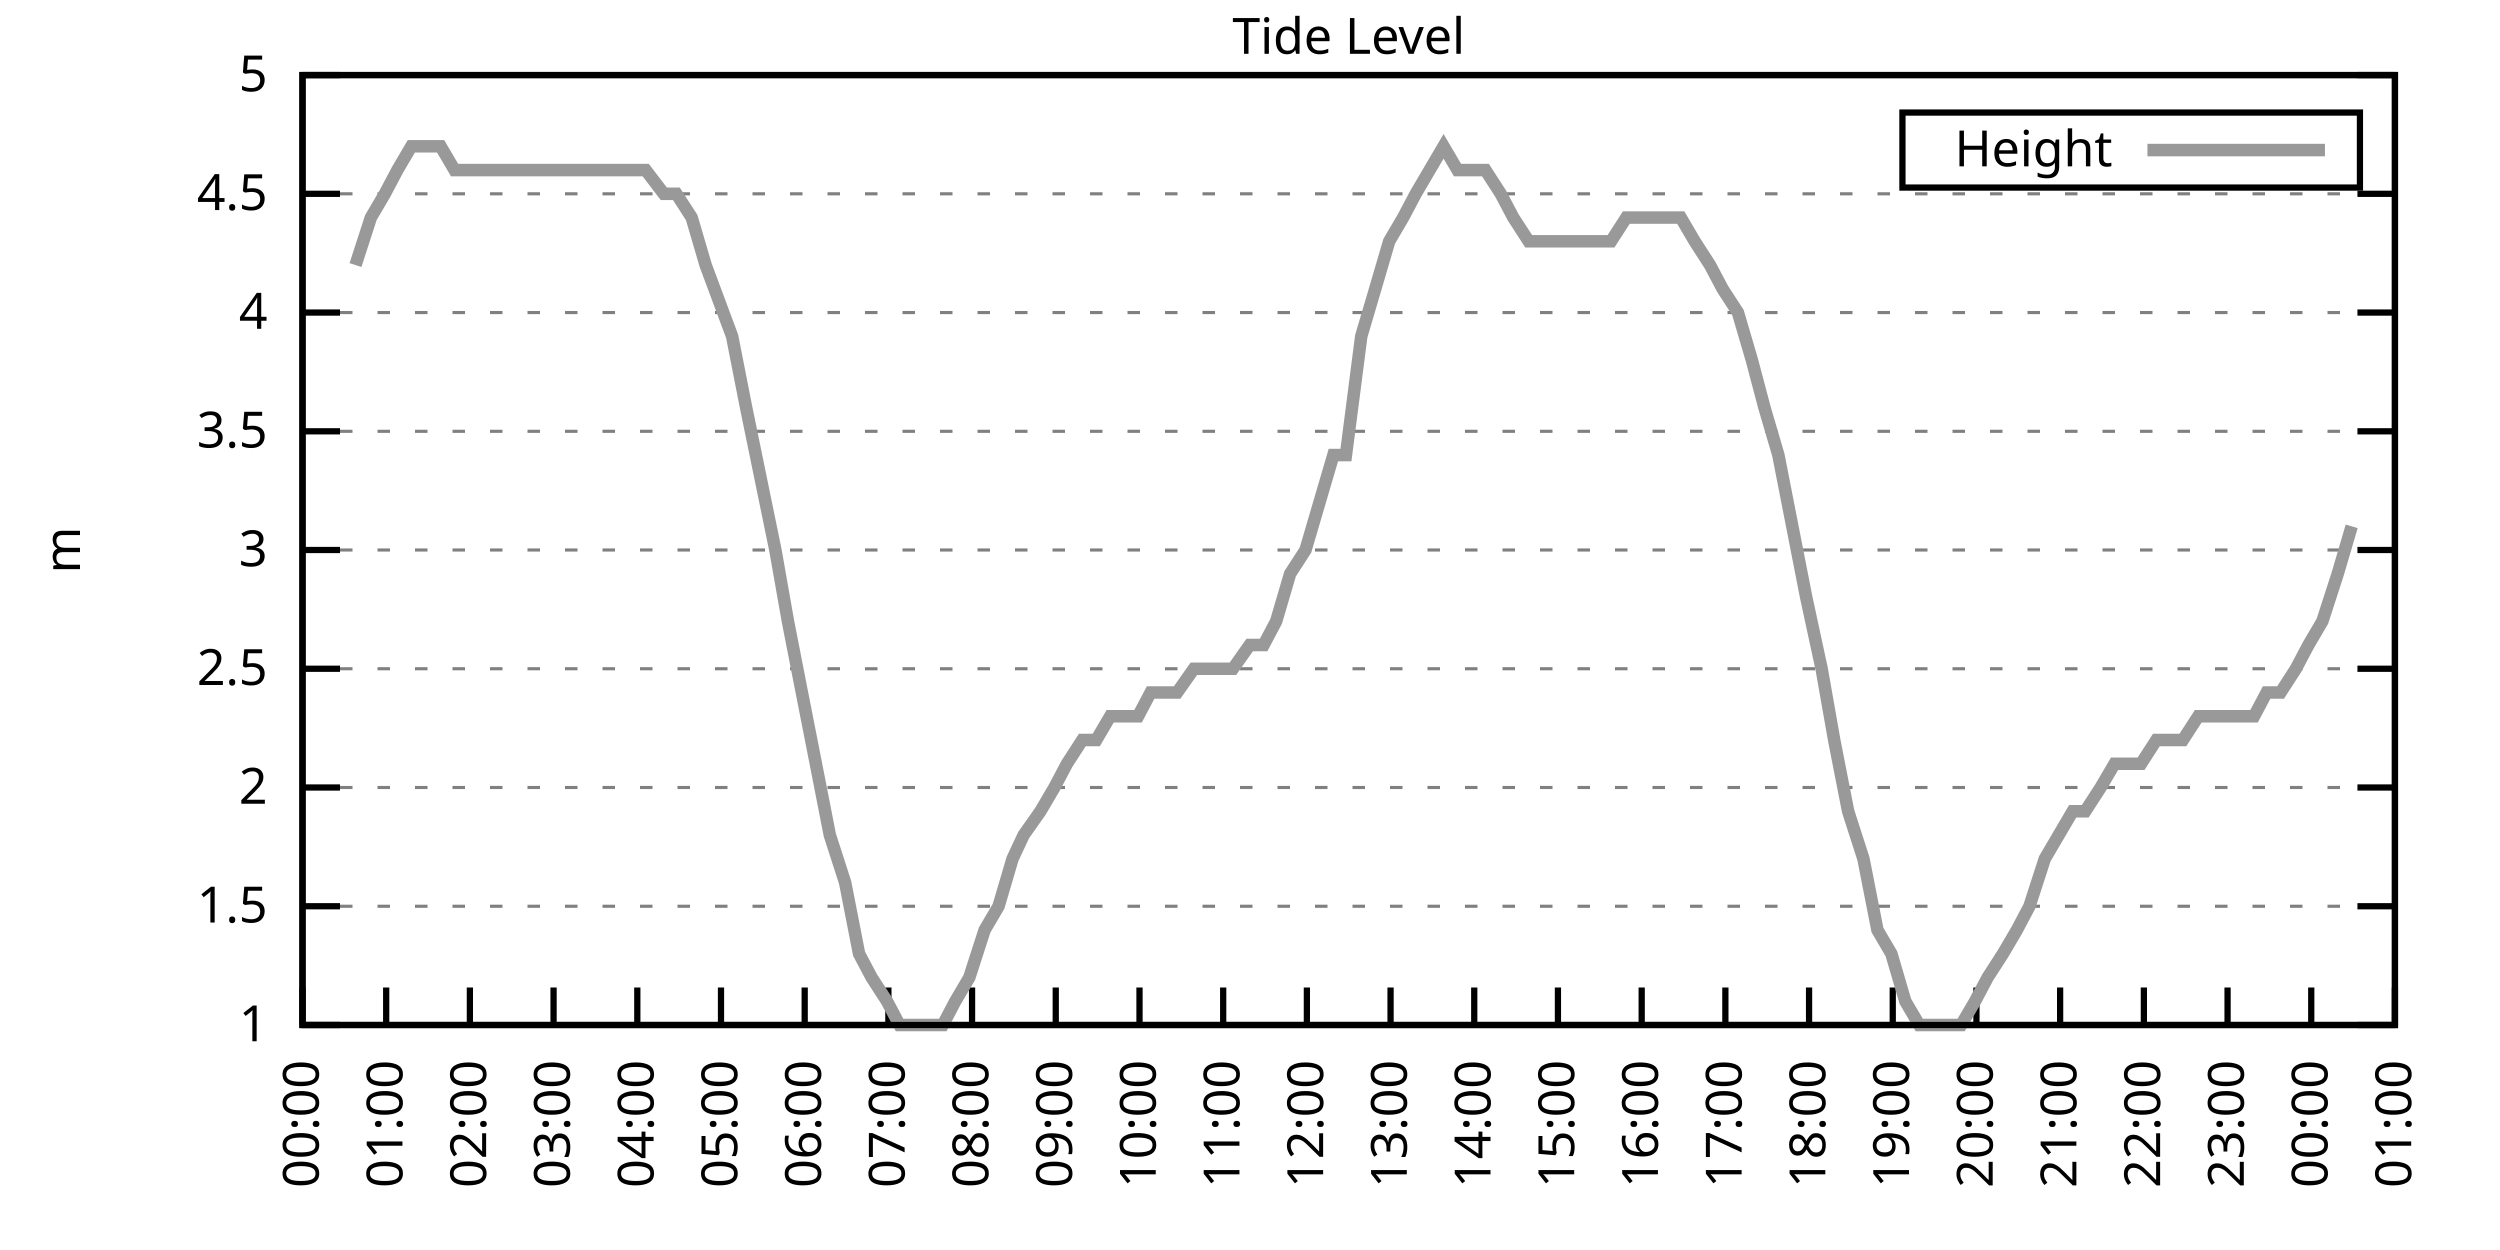
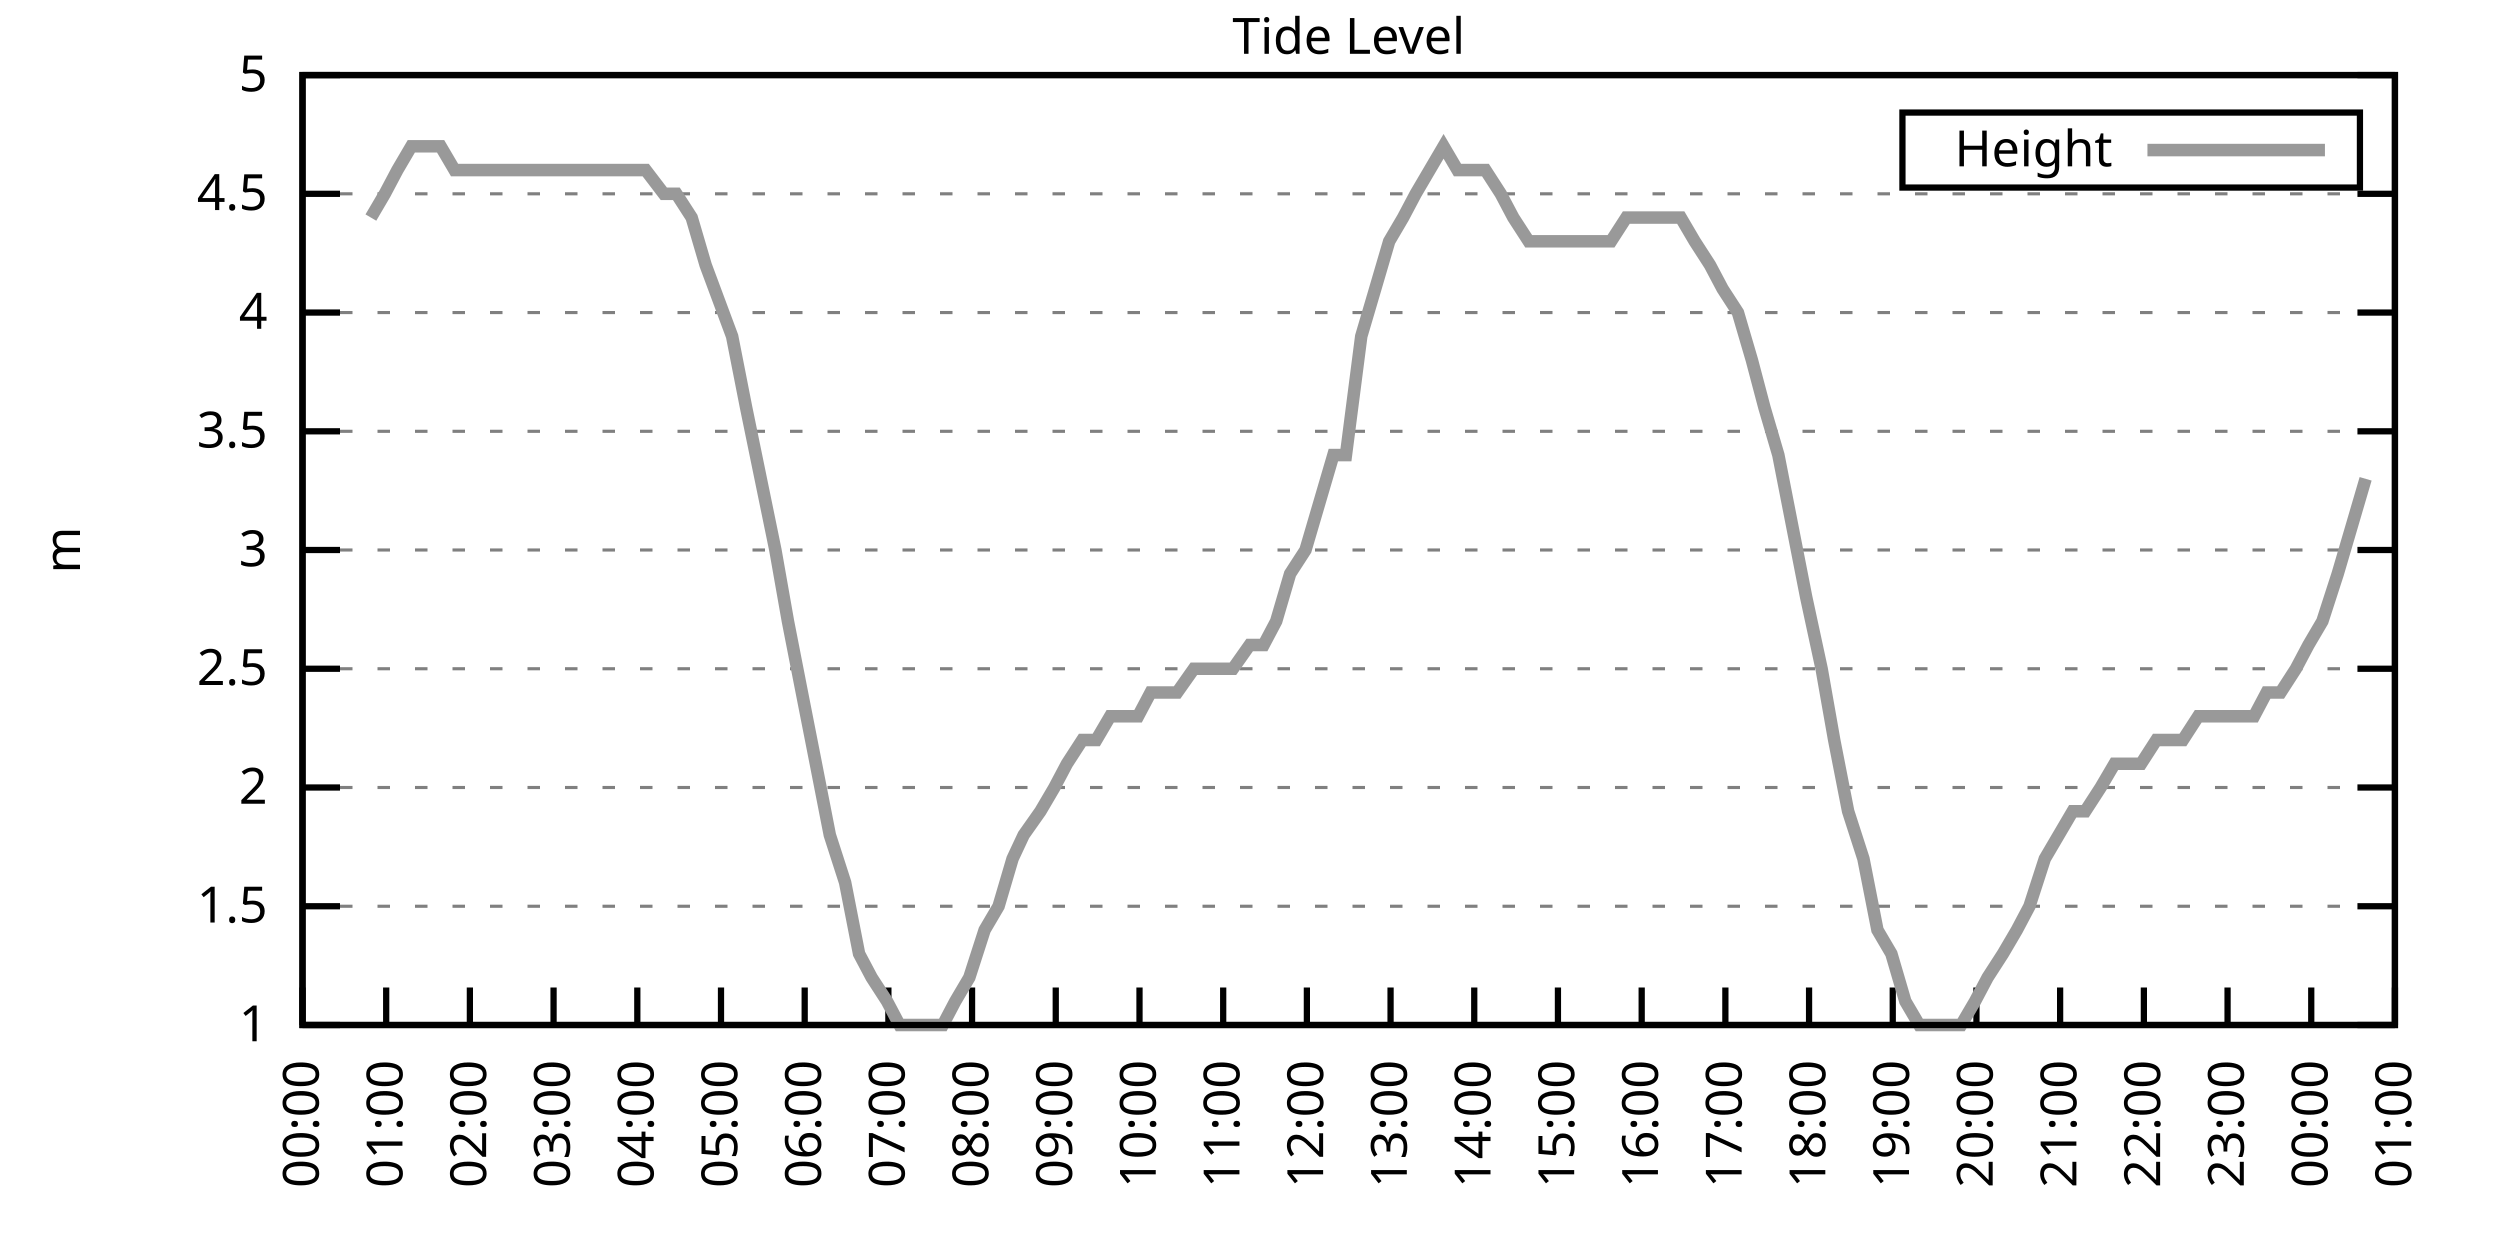
<svg xmlns="http://www.w3.org/2000/svg" xmlns:xlink="http://www.w3.org/1999/xlink" width="400" height="200" viewBox="0 0 400 200">
  <g id="gnuplot_canvas">
    <rect x="0" y="0" width="400" height="200" fill="none" />
    <defs>
      <circle id="gpDot" r="0.5" stroke-width="0.5" stroke="currentColor" />
      <path id="gpPt0" stroke-width="0.333" stroke="currentColor" d="M-1,0 h2 M0,-1 v2" />
      <path id="gpPt1" stroke-width="0.333" stroke="currentColor" d="M-1,-1 L1,1 M1,-1 L-1,1" />
      <path id="gpPt2" stroke-width="0.333" stroke="currentColor" d="M-1,0 L1,0 M0,-1 L0,1 M-1,-1 L1,1 M-1,1 L1,-1" />
      <rect id="gpPt3" stroke-width="0.333" stroke="currentColor" x="-1" y="-1" width="2" height="2" />
      <rect id="gpPt4" stroke-width="0.333" stroke="currentColor" fill="currentColor" x="-1" y="-1" width="2" height="2" />
      <circle id="gpPt5" stroke-width="0.333" stroke="currentColor" cx="0" cy="0" r="1" />
      <use xlink:href="#gpPt5" id="gpPt6" fill="currentColor" stroke="none" />
      <path id="gpPt7" stroke-width="0.333" stroke="currentColor" d="M0,-1.33 L-1.33,0.67 L1.33,0.67 z" />
      <use xlink:href="#gpPt7" id="gpPt8" fill="currentColor" stroke="none" />
      <use xlink:href="#gpPt7" id="gpPt9" stroke="currentColor" transform="rotate(180)" />
      <use xlink:href="#gpPt9" id="gpPt10" fill="currentColor" stroke="none" />
      <use xlink:href="#gpPt3" id="gpPt11" stroke="currentColor" transform="rotate(45)" />
      <use xlink:href="#gpPt11" id="gpPt12" fill="currentColor" stroke="none" />
      <path id="gpPt13" stroke-width="0.333" stroke="currentColor" d="M0,1.330 L1.265,0.411 L0.782,-1.067 L-0.782,-1.076 L-1.265,0.411 z" />
      <use xlink:href="#gpPt13" id="gpPt14" fill="currentColor" stroke="none" />
      <filter id="textbox" filterUnits="objectBoundingBox" x="0" y="0" height="1" width="1">
        <feFlood flood-color="white" flood-opacity="1" result="bgnd" />
        <feComposite in="SourceGraphic" in2="bgnd" operator="atop" />
      </filter>
      <filter id="greybox" filterUnits="objectBoundingBox" x="0" y="0" height="1" width="1">
        <feFlood flood-color="lightgrey" flood-opacity="1" result="grey" />
        <feComposite in="SourceGraphic" in2="grey" operator="atop" />
      </filter>
    </defs>
    <g fill="none" color="white" stroke="currentColor" stroke-width="1.00" stroke-linecap="butt" stroke-linejoin="miter">
</g>
    <g fill="none" color="black" stroke="currentColor" stroke-width="1.00" stroke-linecap="butt" stroke-linejoin="miter">
      <g stroke="none" shape-rendering="crispEdges">
        <polygon fill="rgb(255, 255, 255)" points="48.40,164.00 383.18,164.00 383.18,12.02 48.40,12.02 " />
      </g>
    </g>
    <g fill="none" color="black" stroke="currentColor" stroke-width="1.00" stroke-linecap="butt" stroke-linejoin="miter">
</g>
    <g fill="none" color="black" stroke="black" stroke-width="0.50" stroke-linecap="butt" stroke-linejoin="miter">
</g>
    <g fill="none" color="gray" stroke="currentColor" stroke-width="0.50" stroke-linecap="butt" stroke-linejoin="miter">
      <path stroke="gray" stroke-dasharray="2,4" class="gridline" d="M48.40,164.00 L383.19,164.00  " />
    </g>
    <g fill="none" color="gray" stroke="gray" stroke-width="1.00" stroke-linecap="butt" stroke-linejoin="miter">
</g>
    <g fill="none" color="black" stroke="currentColor" stroke-width="1.00" stroke-linecap="butt" stroke-linejoin="miter">
      <path stroke="black" d="M48.40,164.00 L54.40,164.00 M383.19,164.00 L377.19,164.00  " />
      <g transform="translate(42.80,166.60)" stroke="none" fill="black" font-family="Sans" font-size="8.00" text-anchor="end">
        <text>
          <tspan font-family="Sans"> 1</tspan>
        </text>
      </g>
    </g>
    <g fill="none" color="black" stroke="currentColor" stroke-width="1.00" stroke-linecap="butt" stroke-linejoin="miter">
</g>
    <g fill="none" color="black" stroke="black" stroke-width="0.50" stroke-linecap="butt" stroke-linejoin="miter">
</g>
    <g fill="none" color="gray" stroke="currentColor" stroke-width="0.50" stroke-linecap="butt" stroke-linejoin="miter">
      <path stroke="gray" stroke-dasharray="2,4" class="gridline" d="M48.40,145.00 L383.19,145.00  " />
    </g>
    <g fill="none" color="gray" stroke="gray" stroke-width="1.00" stroke-linecap="butt" stroke-linejoin="miter">
</g>
    <g fill="none" color="black" stroke="currentColor" stroke-width="1.00" stroke-linecap="butt" stroke-linejoin="miter">
      <path stroke="black" d="M48.40,145.00 L54.40,145.00 M383.19,145.00 L377.19,145.00  " />
      <g transform="translate(42.80,147.60)" stroke="none" fill="black" font-family="Sans" font-size="8.00" text-anchor="end">
        <text>
          <tspan font-family="Sans"> 1.5</tspan>
        </text>
      </g>
    </g>
    <g fill="none" color="black" stroke="currentColor" stroke-width="1.00" stroke-linecap="butt" stroke-linejoin="miter">
</g>
    <g fill="none" color="black" stroke="black" stroke-width="0.50" stroke-linecap="butt" stroke-linejoin="miter">
</g>
    <g fill="none" color="gray" stroke="currentColor" stroke-width="0.50" stroke-linecap="butt" stroke-linejoin="miter">
      <path stroke="gray" stroke-dasharray="2,4" class="gridline" d="M48.40,126.00 L383.19,126.00  " />
    </g>
    <g fill="none" color="gray" stroke="gray" stroke-width="1.00" stroke-linecap="butt" stroke-linejoin="miter">
</g>
    <g fill="none" color="black" stroke="currentColor" stroke-width="1.00" stroke-linecap="butt" stroke-linejoin="miter">
      <path stroke="black" d="M48.40,126.00 L54.40,126.00 M383.19,126.00 L377.19,126.00  " />
      <g transform="translate(42.80,128.60)" stroke="none" fill="black" font-family="Sans" font-size="8.00" text-anchor="end">
        <text>
          <tspan font-family="Sans"> 2</tspan>
        </text>
      </g>
    </g>
    <g fill="none" color="black" stroke="currentColor" stroke-width="1.00" stroke-linecap="butt" stroke-linejoin="miter">
</g>
    <g fill="none" color="black" stroke="black" stroke-width="0.50" stroke-linecap="butt" stroke-linejoin="miter">
</g>
    <g fill="none" color="gray" stroke="currentColor" stroke-width="0.50" stroke-linecap="butt" stroke-linejoin="miter">
      <path stroke="gray" stroke-dasharray="2,4" class="gridline" d="M48.40,107.00 L383.19,107.00  " />
    </g>
    <g fill="none" color="gray" stroke="gray" stroke-width="1.00" stroke-linecap="butt" stroke-linejoin="miter">
</g>
    <g fill="none" color="black" stroke="currentColor" stroke-width="1.00" stroke-linecap="butt" stroke-linejoin="miter">
      <path stroke="black" d="M48.40,107.00 L54.40,107.00 M383.19,107.00 L377.19,107.00  " />
      <g transform="translate(42.80,109.60)" stroke="none" fill="black" font-family="Sans" font-size="8.00" text-anchor="end">
        <text>
          <tspan font-family="Sans"> 2.5</tspan>
        </text>
      </g>
    </g>
    <g fill="none" color="black" stroke="currentColor" stroke-width="1.00" stroke-linecap="butt" stroke-linejoin="miter">
</g>
    <g fill="none" color="black" stroke="black" stroke-width="0.50" stroke-linecap="butt" stroke-linejoin="miter">
</g>
    <g fill="none" color="gray" stroke="currentColor" stroke-width="0.50" stroke-linecap="butt" stroke-linejoin="miter">
      <path stroke="gray" stroke-dasharray="2,4" class="gridline" d="M48.40,88.00 L383.19,88.00  " />
    </g>
    <g fill="none" color="gray" stroke="gray" stroke-width="1.00" stroke-linecap="butt" stroke-linejoin="miter">
</g>
    <g fill="none" color="black" stroke="currentColor" stroke-width="1.00" stroke-linecap="butt" stroke-linejoin="miter">
      <path stroke="black" d="M48.40,88.00 L54.40,88.00 M383.19,88.00 L377.19,88.00  " />
      <g transform="translate(42.80,90.60)" stroke="none" fill="black" font-family="Sans" font-size="8.00" text-anchor="end">
        <text>
          <tspan font-family="Sans"> 3</tspan>
        </text>
      </g>
    </g>
    <g fill="none" color="black" stroke="currentColor" stroke-width="1.00" stroke-linecap="butt" stroke-linejoin="miter">
</g>
    <g fill="none" color="black" stroke="black" stroke-width="0.50" stroke-linecap="butt" stroke-linejoin="miter">
</g>
    <g fill="none" color="gray" stroke="currentColor" stroke-width="0.50" stroke-linecap="butt" stroke-linejoin="miter">
      <path stroke="gray" stroke-dasharray="2,4" class="gridline" d="M48.40,69.01 L383.19,69.01  " />
    </g>
    <g fill="none" color="gray" stroke="gray" stroke-width="1.00" stroke-linecap="butt" stroke-linejoin="miter">
</g>
    <g fill="none" color="black" stroke="currentColor" stroke-width="1.00" stroke-linecap="butt" stroke-linejoin="miter">
      <path stroke="black" d="M48.40,69.01 L54.40,69.01 M383.19,69.01 L377.19,69.01  " />
      <g transform="translate(42.80,71.61)" stroke="none" fill="black" font-family="Sans" font-size="8.00" text-anchor="end">
        <text>
          <tspan font-family="Sans"> 3.5</tspan>
        </text>
      </g>
    </g>
    <g fill="none" color="black" stroke="currentColor" stroke-width="1.00" stroke-linecap="butt" stroke-linejoin="miter">
</g>
    <g fill="none" color="black" stroke="black" stroke-width="0.50" stroke-linecap="butt" stroke-linejoin="miter">
</g>
    <g fill="none" color="gray" stroke="currentColor" stroke-width="0.50" stroke-linecap="butt" stroke-linejoin="miter">
      <path stroke="gray" stroke-dasharray="2,4" class="gridline" d="M48.40,50.01 L383.19,50.01  " />
    </g>
    <g fill="none" color="gray" stroke="gray" stroke-width="1.00" stroke-linecap="butt" stroke-linejoin="miter">
</g>
    <g fill="none" color="black" stroke="currentColor" stroke-width="1.00" stroke-linecap="butt" stroke-linejoin="miter">
      <path stroke="black" d="M48.40,50.01 L54.40,50.01 M383.19,50.01 L377.19,50.01  " />
      <g transform="translate(42.80,52.61)" stroke="none" fill="black" font-family="Sans" font-size="8.00" text-anchor="end">
        <text>
          <tspan font-family="Sans"> 4</tspan>
        </text>
      </g>
    </g>
    <g fill="none" color="black" stroke="currentColor" stroke-width="1.00" stroke-linecap="butt" stroke-linejoin="miter">
</g>
    <g fill="none" color="black" stroke="black" stroke-width="0.50" stroke-linecap="butt" stroke-linejoin="miter">
</g>
    <g fill="none" color="gray" stroke="currentColor" stroke-width="0.50" stroke-linecap="butt" stroke-linejoin="miter">
      <path stroke="gray" stroke-dasharray="2,4" class="gridline" d="M48.40,31.01 L383.19,31.01  " />
    </g>
    <g fill="none" color="gray" stroke="gray" stroke-width="1.00" stroke-linecap="butt" stroke-linejoin="miter">
</g>
    <g fill="none" color="black" stroke="currentColor" stroke-width="1.00" stroke-linecap="butt" stroke-linejoin="miter">
      <path stroke="black" d="M48.40,31.01 L54.40,31.01 M383.19,31.01 L377.19,31.01  " />
      <g transform="translate(42.80,33.61)" stroke="none" fill="black" font-family="Sans" font-size="8.00" text-anchor="end">
        <text>
          <tspan font-family="Sans"> 4.5</tspan>
        </text>
      </g>
    </g>
    <g fill="none" color="black" stroke="currentColor" stroke-width="1.00" stroke-linecap="butt" stroke-linejoin="miter">
</g>
    <g fill="none" color="black" stroke="black" stroke-width="0.50" stroke-linecap="butt" stroke-linejoin="miter">
</g>
    <g fill="none" color="gray" stroke="currentColor" stroke-width="0.50" stroke-linecap="butt" stroke-linejoin="miter">
      <path stroke="gray" stroke-dasharray="2,4" class="gridline" d="M48.40,12.01 L383.19,12.01  " />
    </g>
    <g fill="none" color="gray" stroke="gray" stroke-width="1.00" stroke-linecap="butt" stroke-linejoin="miter">
</g>
    <g fill="none" color="black" stroke="currentColor" stroke-width="1.00" stroke-linecap="butt" stroke-linejoin="miter">
      <path stroke="black" d="M48.40,12.01 L54.40,12.01 M383.19,12.01 L377.19,12.01  " />
      <g transform="translate(42.80,14.61)" stroke="none" fill="black" font-family="Sans" font-size="8.00" text-anchor="end">
        <text>
          <tspan font-family="Sans"> 5</tspan>
        </text>
      </g>
    </g>
    <g fill="none" color="black" stroke="currentColor" stroke-width="1.00" stroke-linecap="butt" stroke-linejoin="miter">
      <path stroke="black" d="M48.40,164.00 L48.40,158.00  " />
      <g transform="translate(51.00,169.60) rotate(270.00)" stroke="none" fill="black" font-family="Sans" font-size="8.00" text-anchor="end">
        <text>
          <tspan font-family="Sans">00:00</tspan>
        </text>
      </g>
    </g>
    <g fill="none" color="black" stroke="currentColor" stroke-width="1.00" stroke-linecap="butt" stroke-linejoin="miter">
      <path stroke="black" d="M61.79,164.00 L61.79,158.00  " />
      <g transform="translate(64.39,169.60) rotate(270.00)" stroke="none" fill="black" font-family="Sans" font-size="8.00" text-anchor="end">
        <text>
          <tspan font-family="Sans">01:00</tspan>
        </text>
      </g>
    </g>
    <g fill="none" color="black" stroke="currentColor" stroke-width="1.00" stroke-linecap="butt" stroke-linejoin="miter">
      <path stroke="black" d="M75.18,164.00 L75.18,158.00  " />
      <g transform="translate(77.78,169.60) rotate(270.00)" stroke="none" fill="black" font-family="Sans" font-size="8.00" text-anchor="end">
        <text>
          <tspan font-family="Sans">02:00</tspan>
        </text>
      </g>
    </g>
    <g fill="none" color="black" stroke="currentColor" stroke-width="1.00" stroke-linecap="butt" stroke-linejoin="miter">
      <path stroke="black" d="M88.57,164.00 L88.57,158.00  " />
      <g transform="translate(91.17,169.60) rotate(270.00)" stroke="none" fill="black" font-family="Sans" font-size="8.00" text-anchor="end">
        <text>
          <tspan font-family="Sans">03:00</tspan>
        </text>
      </g>
    </g>
    <g fill="none" color="black" stroke="currentColor" stroke-width="1.00" stroke-linecap="butt" stroke-linejoin="miter">
      <path stroke="black" d="M101.97,164.00 L101.97,158.00  " />
      <g transform="translate(104.57,169.60) rotate(270.00)" stroke="none" fill="black" font-family="Sans" font-size="8.00" text-anchor="end">
        <text>
          <tspan font-family="Sans">04:00</tspan>
        </text>
      </g>
    </g>
    <g fill="none" color="black" stroke="currentColor" stroke-width="1.00" stroke-linecap="butt" stroke-linejoin="miter">
      <path stroke="black" d="M115.36,164.00 L115.36,158.00  " />
      <g transform="translate(117.96,169.60) rotate(270.00)" stroke="none" fill="black" font-family="Sans" font-size="8.00" text-anchor="end">
        <text>
          <tspan font-family="Sans">05:00</tspan>
        </text>
      </g>
    </g>
    <g fill="none" color="black" stroke="currentColor" stroke-width="1.00" stroke-linecap="butt" stroke-linejoin="miter">
      <path stroke="black" d="M128.75,164.00 L128.75,158.00  " />
      <g transform="translate(131.35,169.60) rotate(270.00)" stroke="none" fill="black" font-family="Sans" font-size="8.00" text-anchor="end">
        <text>
          <tspan font-family="Sans">06:00</tspan>
        </text>
      </g>
    </g>
    <g fill="none" color="black" stroke="currentColor" stroke-width="1.00" stroke-linecap="butt" stroke-linejoin="miter">
      <path stroke="black" d="M142.14,164.00 L142.14,158.00  " />
      <g transform="translate(144.74,169.60) rotate(270.00)" stroke="none" fill="black" font-family="Sans" font-size="8.00" text-anchor="end">
        <text>
          <tspan font-family="Sans">07:00</tspan>
        </text>
      </g>
    </g>
    <g fill="none" color="black" stroke="currentColor" stroke-width="1.00" stroke-linecap="butt" stroke-linejoin="miter">
      <path stroke="black" d="M155.53,164.00 L155.53,158.00  " />
      <g transform="translate(158.13,169.60) rotate(270.00)" stroke="none" fill="black" font-family="Sans" font-size="8.00" text-anchor="end">
        <text>
          <tspan font-family="Sans">08:00</tspan>
        </text>
      </g>
    </g>
    <g fill="none" color="black" stroke="currentColor" stroke-width="1.00" stroke-linecap="butt" stroke-linejoin="miter">
      <path stroke="black" d="M168.92,164.00 L168.92,158.00  " />
      <g transform="translate(171.52,169.60) rotate(270.00)" stroke="none" fill="black" font-family="Sans" font-size="8.00" text-anchor="end">
        <text>
          <tspan font-family="Sans">09:00</tspan>
        </text>
      </g>
    </g>
    <g fill="none" color="black" stroke="currentColor" stroke-width="1.00" stroke-linecap="butt" stroke-linejoin="miter">
      <path stroke="black" d="M182.32,164.00 L182.32,158.00  " />
      <g transform="translate(184.92,169.60) rotate(270.00)" stroke="none" fill="black" font-family="Sans" font-size="8.00" text-anchor="end">
        <text>
          <tspan font-family="Sans">10:00</tspan>
        </text>
      </g>
    </g>
    <g fill="none" color="black" stroke="currentColor" stroke-width="1.00" stroke-linecap="butt" stroke-linejoin="miter">
      <path stroke="black" d="M195.71,164.00 L195.71,158.00  " />
      <g transform="translate(198.31,169.60) rotate(270.00)" stroke="none" fill="black" font-family="Sans" font-size="8.00" text-anchor="end">
        <text>
          <tspan font-family="Sans">11:00</tspan>
        </text>
      </g>
    </g>
    <g fill="none" color="black" stroke="currentColor" stroke-width="1.00" stroke-linecap="butt" stroke-linejoin="miter">
      <path stroke="black" d="M209.10,164.00 L209.10,158.00  " />
      <g transform="translate(211.70,169.60) rotate(270.00)" stroke="none" fill="black" font-family="Sans" font-size="8.00" text-anchor="end">
        <text>
          <tspan font-family="Sans">12:00</tspan>
        </text>
      </g>
    </g>
    <g fill="none" color="black" stroke="currentColor" stroke-width="1.00" stroke-linecap="butt" stroke-linejoin="miter">
      <path stroke="black" d="M222.49,164.00 L222.49,158.00  " />
      <g transform="translate(225.09,169.60) rotate(270.00)" stroke="none" fill="black" font-family="Sans" font-size="8.00" text-anchor="end">
        <text>
          <tspan font-family="Sans">13:00</tspan>
        </text>
      </g>
    </g>
    <g fill="none" color="black" stroke="currentColor" stroke-width="1.00" stroke-linecap="butt" stroke-linejoin="miter">
      <path stroke="black" d="M235.88,164.00 L235.88,158.00  " />
      <g transform="translate(238.48,169.60) rotate(270.00)" stroke="none" fill="black" font-family="Sans" font-size="8.00" text-anchor="end">
        <text>
          <tspan font-family="Sans">14:00</tspan>
        </text>
      </g>
    </g>
    <g fill="none" color="black" stroke="currentColor" stroke-width="1.00" stroke-linecap="butt" stroke-linejoin="miter">
      <path stroke="black" d="M249.27,164.00 L249.27,158.00  " />
      <g transform="translate(251.87,169.60) rotate(270.00)" stroke="none" fill="black" font-family="Sans" font-size="8.00" text-anchor="end">
        <text>
          <tspan font-family="Sans">15:00</tspan>
        </text>
      </g>
    </g>
    <g fill="none" color="black" stroke="currentColor" stroke-width="1.00" stroke-linecap="butt" stroke-linejoin="miter">
      <path stroke="black" d="M262.67,164.00 L262.67,158.00  " />
      <g transform="translate(265.27,169.60) rotate(270.00)" stroke="none" fill="black" font-family="Sans" font-size="8.00" text-anchor="end">
        <text>
          <tspan font-family="Sans">16:00</tspan>
        </text>
      </g>
    </g>
    <g fill="none" color="black" stroke="currentColor" stroke-width="1.00" stroke-linecap="butt" stroke-linejoin="miter">
      <path stroke="black" d="M276.06,164.00 L276.06,158.00  " />
      <g transform="translate(278.66,169.60) rotate(270.00)" stroke="none" fill="black" font-family="Sans" font-size="8.00" text-anchor="end">
        <text>
          <tspan font-family="Sans">17:00</tspan>
        </text>
      </g>
    </g>
    <g fill="none" color="black" stroke="currentColor" stroke-width="1.00" stroke-linecap="butt" stroke-linejoin="miter">
      <path stroke="black" d="M289.45,164.00 L289.45,158.00  " />
      <g transform="translate(292.05,169.60) rotate(270.00)" stroke="none" fill="black" font-family="Sans" font-size="8.00" text-anchor="end">
        <text>
          <tspan font-family="Sans">18:00</tspan>
        </text>
      </g>
    </g>
    <g fill="none" color="black" stroke="currentColor" stroke-width="1.00" stroke-linecap="butt" stroke-linejoin="miter">
      <path stroke="black" d="M302.84,164.00 L302.84,158.00  " />
      <g transform="translate(305.44,169.60) rotate(270.00)" stroke="none" fill="black" font-family="Sans" font-size="8.00" text-anchor="end">
        <text>
          <tspan font-family="Sans">19:00</tspan>
        </text>
      </g>
    </g>
    <g fill="none" color="black" stroke="currentColor" stroke-width="1.00" stroke-linecap="butt" stroke-linejoin="miter">
      <path stroke="black" d="M316.23,164.00 L316.23,158.00  " />
      <g transform="translate(318.83,169.60) rotate(270.00)" stroke="none" fill="black" font-family="Sans" font-size="8.00" text-anchor="end">
        <text>
          <tspan font-family="Sans">20:00</tspan>
        </text>
      </g>
    </g>
    <g fill="none" color="black" stroke="currentColor" stroke-width="1.00" stroke-linecap="butt" stroke-linejoin="miter">
      <path stroke="black" d="M329.62,164.00 L329.62,158.00  " />
      <g transform="translate(332.22,169.60) rotate(270.00)" stroke="none" fill="black" font-family="Sans" font-size="8.00" text-anchor="end">
        <text>
          <tspan font-family="Sans">21:00</tspan>
        </text>
      </g>
    </g>
    <g fill="none" color="black" stroke="currentColor" stroke-width="1.00" stroke-linecap="butt" stroke-linejoin="miter">
      <path stroke="black" d="M343.02,164.00 L343.02,158.00  " />
      <g transform="translate(345.62,169.60) rotate(270.00)" stroke="none" fill="black" font-family="Sans" font-size="8.00" text-anchor="end">
        <text>
          <tspan font-family="Sans">22:00</tspan>
        </text>
      </g>
    </g>
    <g fill="none" color="black" stroke="currentColor" stroke-width="1.00" stroke-linecap="butt" stroke-linejoin="miter">
      <path stroke="black" d="M356.41,164.00 L356.41,158.00  " />
      <g transform="translate(359.01,169.60) rotate(270.00)" stroke="none" fill="black" font-family="Sans" font-size="8.00" text-anchor="end">
        <text>
          <tspan font-family="Sans">23:00</tspan>
        </text>
      </g>
    </g>
    <g fill="none" color="black" stroke="currentColor" stroke-width="1.00" stroke-linecap="butt" stroke-linejoin="miter">
      <path stroke="black" d="M369.80,164.00 L369.80,158.00  " />
      <g transform="translate(372.40,169.60) rotate(270.00)" stroke="none" fill="black" font-family="Sans" font-size="8.00" text-anchor="end">
        <text>
          <tspan font-family="Sans">00:00</tspan>
        </text>
      </g>
    </g>
    <g fill="none" color="black" stroke="currentColor" stroke-width="1.00" stroke-linecap="butt" stroke-linejoin="miter">
      <path stroke="black" d="M383.19,164.00 L383.19,158.00  " />
      <g transform="translate(385.79,169.60) rotate(270.00)" stroke="none" fill="black" font-family="Sans" font-size="8.00" text-anchor="end">
        <text>
          <tspan font-family="Sans">01:00</tspan>
        </text>
      </g>
    </g>
    <g fill="none" color="black" stroke="currentColor" stroke-width="1.00" stroke-linecap="butt" stroke-linejoin="miter">
</g>
    <g fill="none" color="black" stroke="currentColor" stroke-width="1.00" stroke-linecap="butt" stroke-linejoin="miter">
      <path stroke="black" d="M48.40,12.01 L48.40,164.00 L383.19,164.00 L383.19,12.01 L48.40,12.01 Z  " />
    </g>
    <g fill="none" color="black" stroke="currentColor" stroke-width="1.00" stroke-linecap="butt" stroke-linejoin="miter">
</g>
    <g fill="none" color="black" stroke="currentColor" stroke-width="1.00" stroke-linecap="butt" stroke-linejoin="miter">
      <path stroke="black" d="M304.39,30.01 L304.39,18.01 L377.59,18.01 L377.59,30.01 L304.39,30.01 Z  " />
    </g>
    <g id="Tide_level_plot_1">
      <g fill="none" color="white" stroke="black" stroke-width="2.00" stroke-linecap="butt" stroke-linejoin="miter">
</g>
      <g fill="none" color="black" stroke="currentColor" stroke-width="2.00" stroke-linecap="butt" stroke-linejoin="miter">
        <g transform="translate(337.99,26.61)" stroke="none" fill="black" font-family="Sans" font-size="8.00" text-anchor="end">
          <text>
            <tspan font-family="Sans">Height</tspan>
          </text>
        </g>
      </g>
      <g fill="none" color="black" stroke="currentColor" stroke-width="2.00" stroke-linecap="butt" stroke-linejoin="miter">
-         <path stroke="rgb(153, 153, 153)" d="M343.59,24.01 L371.99,24.01 M56.88,42.41 L59.34,34.81 L61.57,31.01 L63.58,27.21 L65.81,23.41 L68.04,23.41   L70.50,23.41 L72.73,27.21 L74.96,27.21 L76.97,27.21 L79.42,27.21 L81.66,27.21 L83.89,27.21 L85.90,27.21   L88.13,27.21 L90.36,27.21 L92.59,27.21 L94.82,27.21 L97.28,27.21 L99.51,27.21 L101.52,27.21 L103.31,27.21   L106.21,31.01 L108.22,31.01 L110.67,34.81 L112.90,42.41 L117.14,53.81 L119.38,65.21 L124.06,88.00 L126.07,99.40   L128.30,110.80 L130.54,122.20 L132.77,133.60 L135.22,141.20 L137.45,152.60 L139.46,156.40 L141.92,160.20 L143.93,164.00   L146.16,164.00 L148.61,164.00 L150.85,164.00 L152.85,160.20 L155.09,156.40 L157.54,148.80 L159.77,145.00 L162.01,137.40   L163.79,133.60 L166.47,129.80 L168.70,126.00 L170.71,122.20 L173.17,118.40 L175.40,118.40 L177.63,114.60 L179.86,114.60   L182.09,114.60 L184.10,110.80 L186.33,110.80 L188.34,110.80 L191.02,107.00 L193.03,107.00 L195.26,107.00 L197.27,107.00   L199.95,103.20 L202.18,103.20 L204.19,99.40 L206.42,91.80 L208.88,88.00 L211.11,80.41 L213.34,72.81 L215.35,72.81   L217.80,53.81 L220.04,46.21 L222.27,38.61 L224.50,34.81 L226.51,31.01 L228.74,27.21 L230.97,23.41 L233.20,27.21   L235.44,27.21 L237.67,27.21 L240.12,31.01 L242.13,34.81 L244.59,38.61 L246.82,38.61 L249.05,38.61 L251.28,38.61   L253.51,38.61 L255.52,38.61 L257.76,38.61 L260.21,34.81 L262.22,34.81 L264.45,34.81 L266.91,34.81 L268.92,34.81   L271.15,38.61 L273.60,42.41 L275.61,46.21 L278.07,50.01 L280.30,57.61 L282.31,65.21 L284.54,72.81 L286.77,84.21   L289.00,95.60 L291.46,107.00 L293.47,118.40 L295.70,129.80 L298.15,137.40 L300.39,148.80 L302.62,152.60 L304.85,160.20   L307.08,164.00 L309.09,164.00 L311.32,164.00 L313.78,164.00 L316.01,160.20 L318.02,156.40 L320.47,152.60 L322.70,148.80   L324.71,145.00 L327.17,137.40 L329.40,133.60 L331.63,129.80 L333.64,129.80 L336.10,126.00 L338.33,122.20 L340.56,122.20   L342.57,122.20 L345.02,118.40 L347.26,118.40 L349.26,118.40 L351.72,114.60 L353.73,114.60 L355.96,114.60 L358.19,114.60   L360.65,114.60 L362.66,110.80 L364.89,110.80 L367.34,107.00 L369.35,103.20 L371.58,99.40 L374.04,91.80 L376.27,84.21    " />
+         <path stroke="rgb(153, 153, 153)" d="M343.59,24.01 L371.99,24.01 M59.34,34.81 L61.57,31.01 L63.58,27.21 L65.81,23.41 L68.04,23.41 L70.50,23.41   L72.73,27.21 L74.96,27.21 L76.97,27.21 L79.42,27.21 L81.66,27.21 L83.89,27.21 L85.90,27.21 L88.13,27.21   L90.36,27.21 L92.59,27.21 L94.82,27.21 L97.28,27.21 L99.51,27.21 L101.52,27.21 L103.31,27.21 L106.21,31.01   L108.22,31.01 L110.67,34.81 L112.90,42.41 L117.14,53.81 L119.38,65.21 L124.06,88.00 L126.07,99.40 L128.30,110.80   L130.54,122.20 L132.77,133.60 L135.22,141.20 L137.45,152.60 L139.46,156.40 L141.92,160.20 L143.93,164.00 L146.16,164.00   L148.61,164.00 L150.85,164.00 L152.85,160.20 L155.09,156.40 L157.54,148.80 L159.77,145.00 L162.01,137.40 L163.79,133.60   L166.47,129.80 L168.70,126.00 L170.71,122.20 L173.17,118.40 L175.40,118.40 L177.63,114.60 L179.86,114.60 L182.09,114.60   L184.10,110.80 L186.33,110.80 L188.34,110.80 L191.02,107.00 L193.03,107.00 L195.26,107.00 L197.27,107.00 L199.95,103.20   L202.18,103.20 L204.19,99.40 L206.42,91.80 L208.88,88.00 L211.11,80.41 L213.34,72.81 L215.35,72.81 L217.80,53.81   L220.04,46.21 L222.27,38.61 L224.50,34.81 L226.51,31.01 L228.74,27.21 L230.97,23.41 L233.20,27.21 L235.44,27.21   L237.67,27.21 L240.12,31.01 L242.13,34.81 L244.59,38.61 L246.82,38.61 L249.05,38.61 L251.28,38.61 L253.51,38.61   L255.52,38.61 L257.76,38.61 L260.21,34.81 L262.22,34.81 L264.45,34.81 L266.91,34.81 L268.92,34.81 L271.15,38.61   L273.60,42.41 L275.61,46.21 L278.07,50.01 L280.30,57.61 L282.31,65.21 L284.54,72.81 L286.77,84.21 L289.00,95.60   L291.46,107.00 L293.47,118.40 L295.70,129.80 L298.15,137.40 L300.39,148.80 L302.62,152.60 L304.85,160.20 L307.08,164.00   L309.09,164.00 L311.32,164.00 L313.78,164.00 L316.01,160.20 L318.02,156.40 L320.47,152.60 L322.70,148.80 L324.71,145.00   L327.17,137.40 L329.40,133.60 L331.63,129.80 L333.64,129.80 L336.10,126.00 L338.33,122.20 L340.56,122.20 L342.57,122.20   L345.02,118.40 L347.26,118.40 L349.26,118.40 L351.72,114.60 L353.73,114.60 L355.96,114.60 L358.19,114.60 L360.65,114.60   L362.66,110.80 L364.89,110.80 L367.34,107.00 L369.35,103.20 L371.58,99.40 L374.04,91.80 L376.27,84.21 L378.50,76.61    " />
      </g>
    </g>
    <g fill="none" color="black" stroke="currentColor" stroke-width="2.00" stroke-linecap="butt" stroke-linejoin="miter">
</g>
    <g fill="none" color="black" stroke="black" stroke-width="1.00" stroke-linecap="butt" stroke-linejoin="miter">
</g>
    <g fill="none" color="black" stroke="currentColor" stroke-width="1.00" stroke-linecap="butt" stroke-linejoin="miter">
      <path stroke="black" d="M48.40,12.01 L48.40,164.00 L383.19,164.00 L383.19,12.01 L48.40,12.01 Z  " />
      <g transform="translate(12.80,88.01) rotate(270.00)" stroke="none" fill="black" font-family="Sans" font-size="8.00" text-anchor="middle">
        <text>
          <tspan font-family="Sans">m</tspan>
        </text>
      </g>
    </g>
    <g fill="none" color="black" stroke="currentColor" stroke-width="1.00" stroke-linecap="butt" stroke-linejoin="miter">
</g>
    <g fill="none" color="black" stroke="currentColor" stroke-width="1.00" stroke-linecap="butt" stroke-linejoin="miter">
      <g transform="translate(215.79,8.61)" stroke="none" fill="black" font-family="Sans" font-size="8.00" text-anchor="middle">
        <text>
          <tspan font-family="Sans">Tide Level</tspan>
        </text>
      </g>
    </g>
    <g fill="none" color="black" stroke="currentColor" stroke-width="1.00" stroke-linecap="butt" stroke-linejoin="miter">
</g>
  </g>
</svg>
